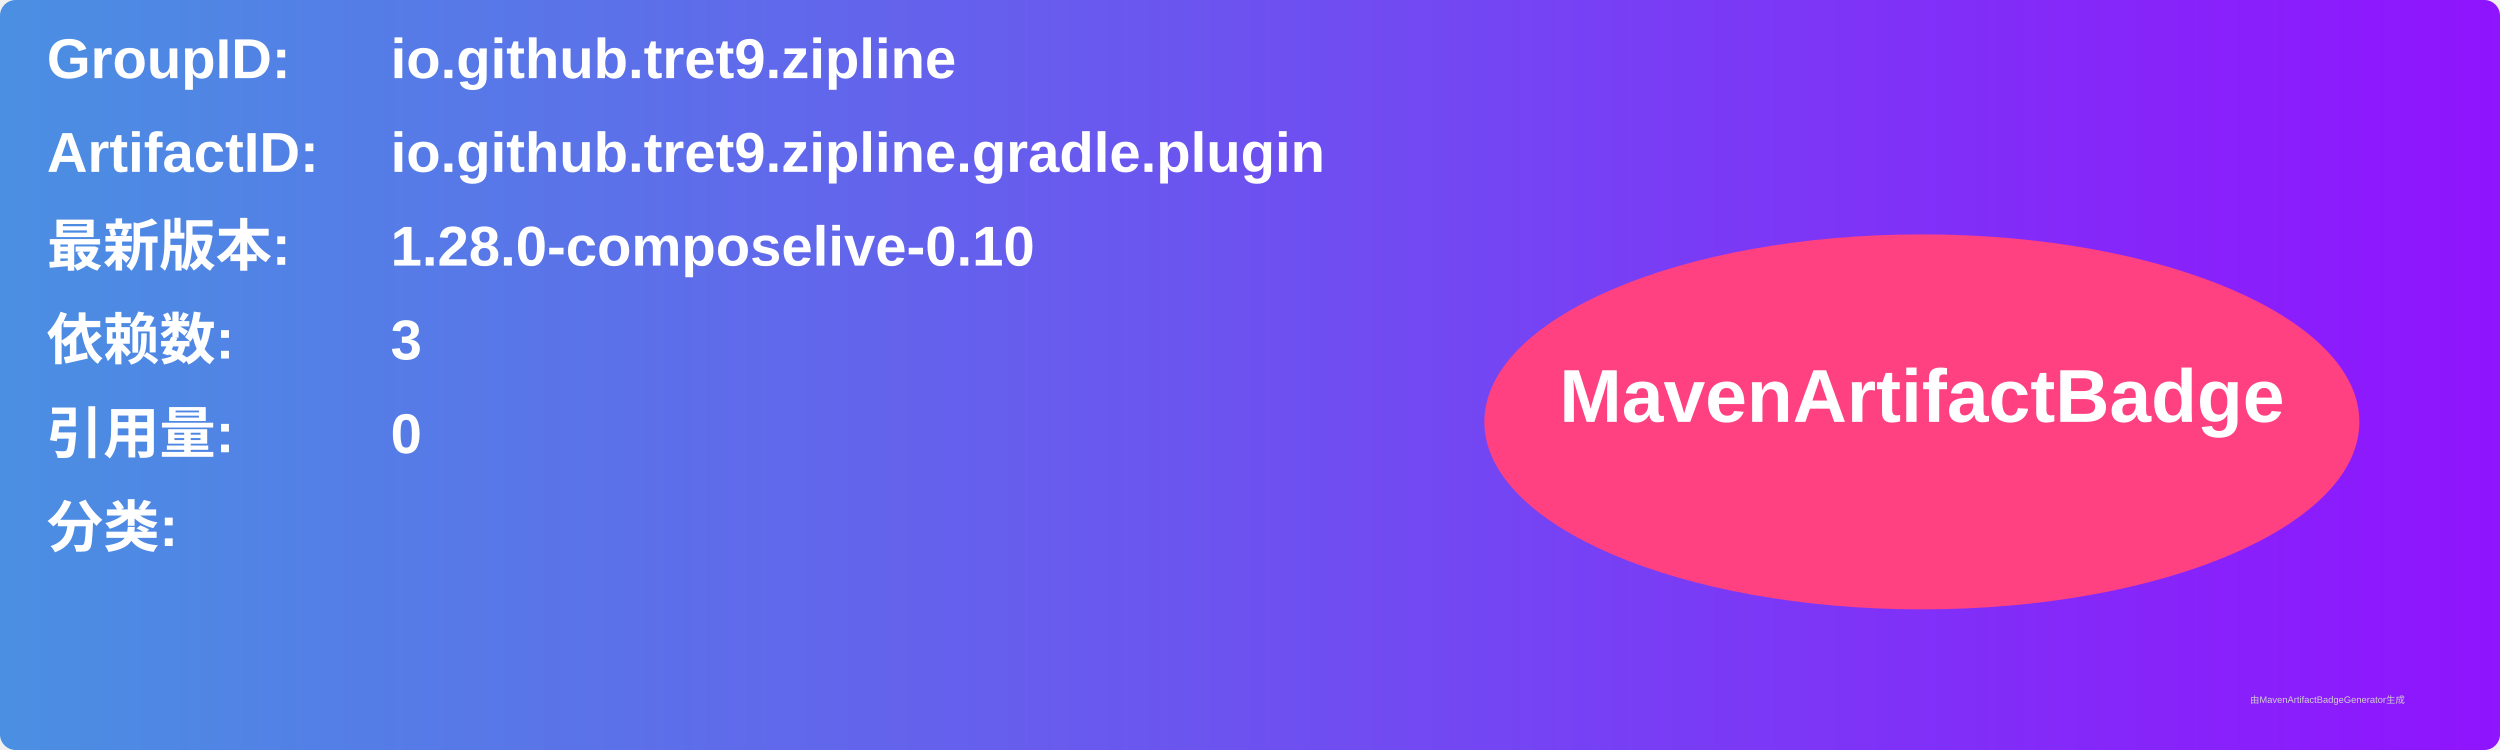
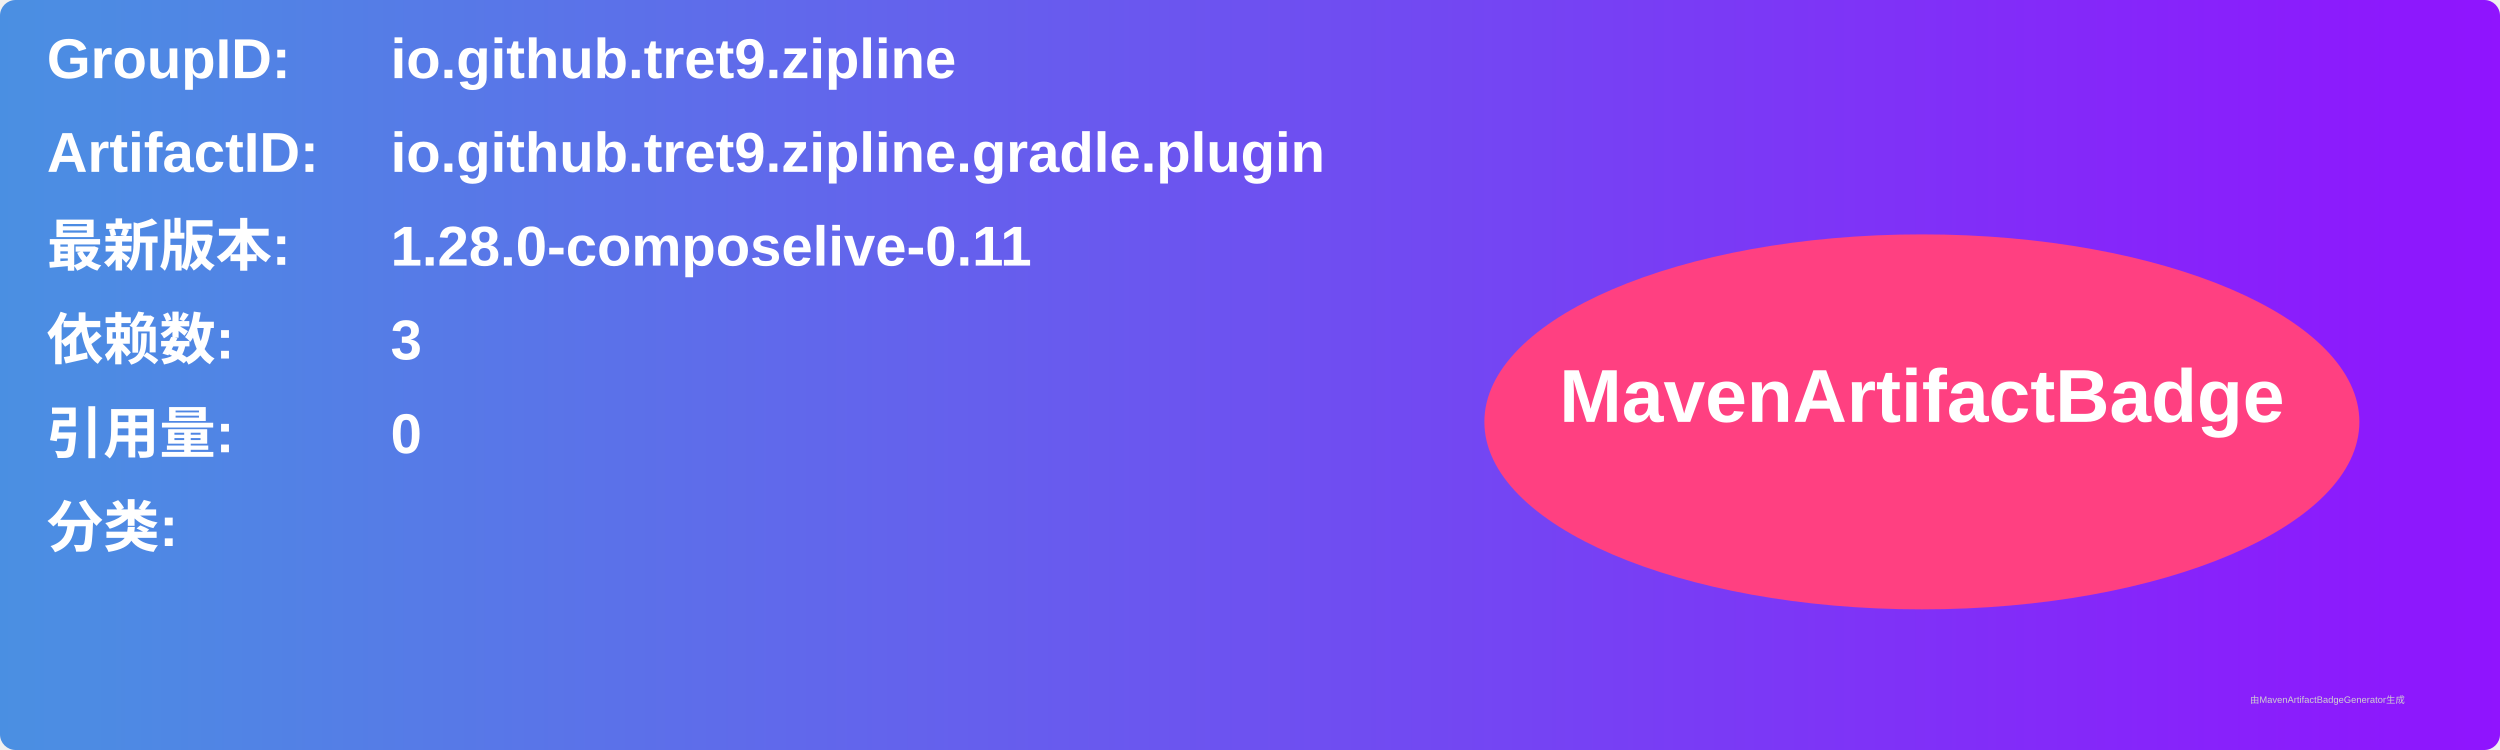
<svg xmlns="http://www.w3.org/2000/svg" width="800" height="240" viewBox="0 0 800 240">
  <linearGradient id="grad" x1="0%" y1="0%" x2="100%" y2="0%">
    <stop offset="0%" stop-color="#4a90e2" />
    <stop offset="100%" stop-color="#9013fe" />
  </linearGradient>
  <rect width="100%" height="100%" rx="5" ry="5" fill="url(#grad)" />
  <g transform="translate(15, 15)">
    <text x="0" y="10" font-family="Arial" font-size="18" fill="white" font-weight="bold" width="260">GroupID:</text>
    <text x="110" y="10" font-family="Arial" font-size="18" fill="white" font-weight="bold" width="460">io.github.tret9.zipline</text>
    <text x="0" y="40" font-family="Arial" font-size="18" fill="white" font-weight="bold" width="260">ArtifactID:</text>
    <text x="110" y="40" font-family="Arial" font-size="18" fill="white" font-weight="bold" width="460">io.github.tret9.zipline.gradle.plugin</text>
    <text x="0" y="70" font-family="Arial" font-size="18" fill="white" font-weight="bold">最新版本:</text>
    <text x="110" y="70" font-family="Arial" font-size="18" fill="white" font-weight="bold">
-       <tspan font-weight="bold">1.28.0-composelive-0.10</tspan>
+       <tspan font-weight="bold">1.28.0-composelive-0.11</tspan>
    </text>
    <text x="0" y="100" font-family="Arial" font-size="18" fill="white" font-weight="bold">依赖数: </text>
    <text x="110" y="100" font-family="Arial" font-size="18" fill="white">
      <tspan font-weight="bold">3</tspan>
    </text>
    <text x="0" y="130" font-family="Arial" font-size="18" fill="white" font-weight="bold">引用量: </text>
    <text x="110" y="130" font-family="Arial" font-size="18" fill="white">
      <tspan font-weight="bold">0</tspan>
    </text>
    <text x="0" y="160" font-family="Arial" font-size="18" fill="white" font-weight="bold">分类:</text>
    <text x="10" y="190" font-family="Arial" font-size="10" fill="white">
      <tspan font-weight="bold" />
    </text>
    <ellipse cx="600" cy="120" rx="140" ry="60" fill="#ff4081" />
    <text x="600" y="120" text-anchor="middle" font-family="Arial" font-size="24" fill="white" font-weight="bold">MavenArtifactBadge</text>
  </g>
  <text x="720" y="225" font-family="Arial" font-size="3" fill="#d0d0d0">由MavenArtifactBadgeGenerator生成</text>
</svg>
